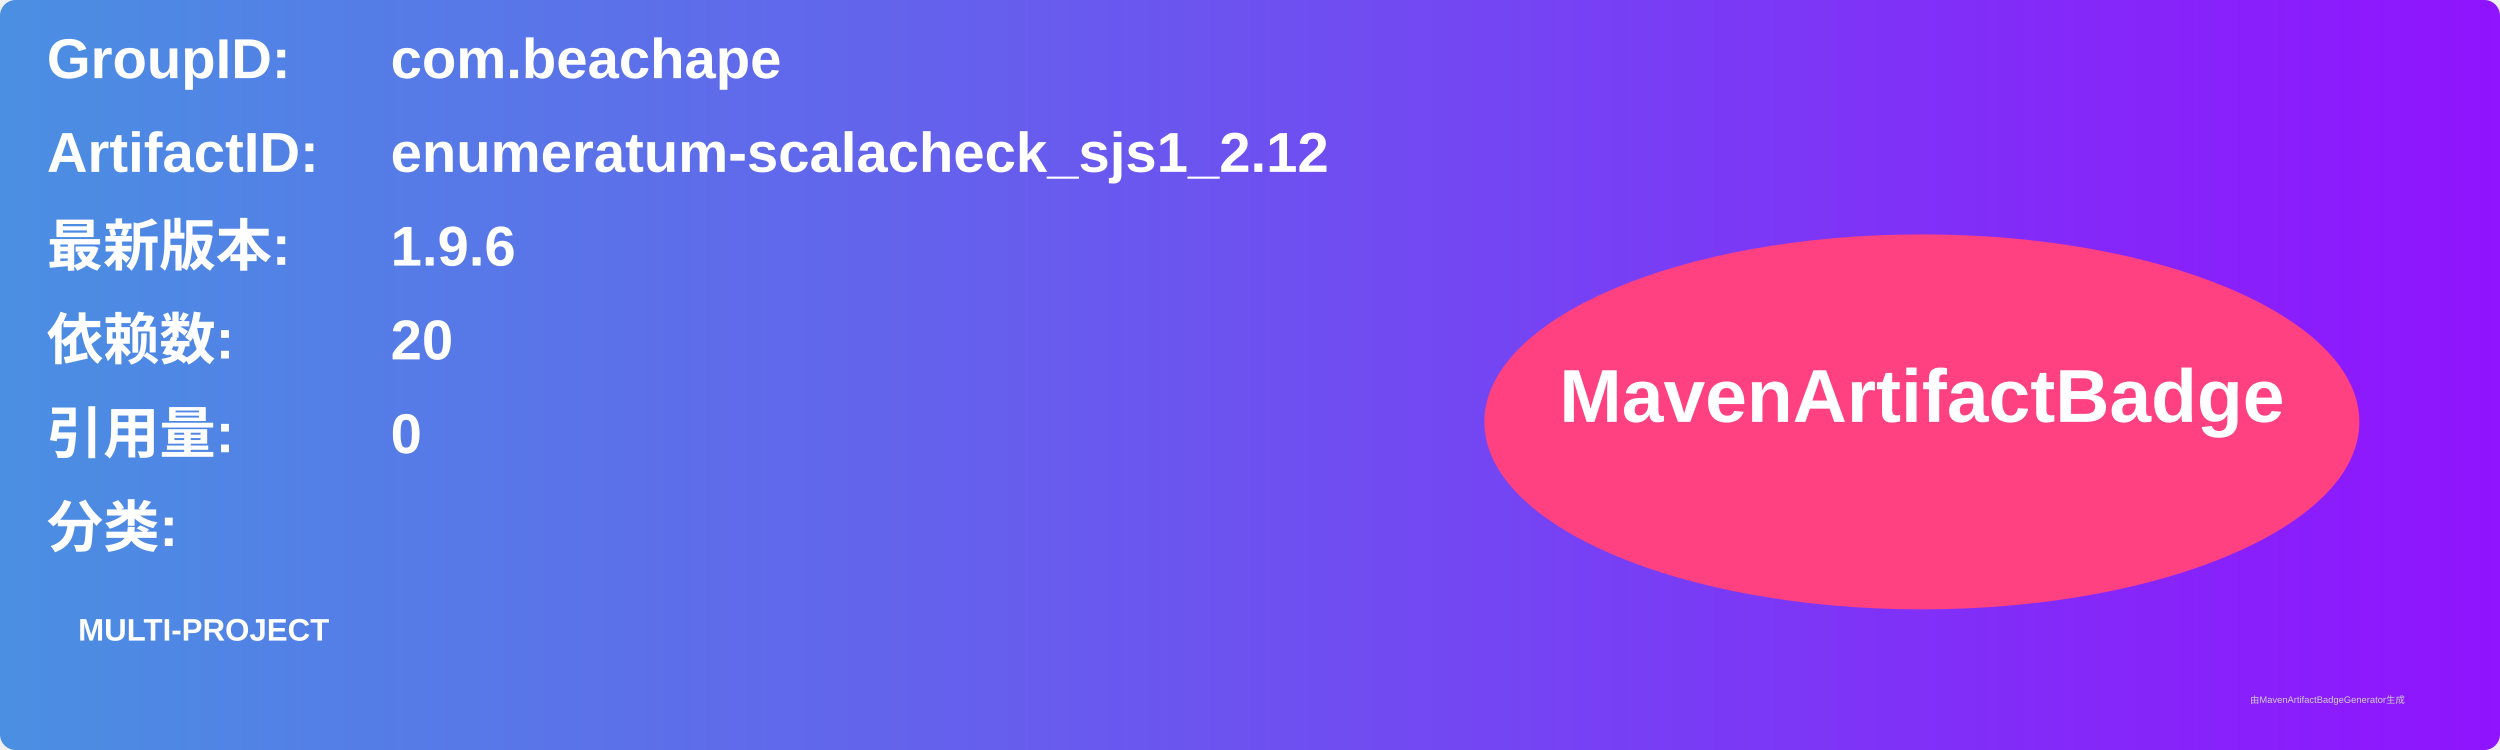
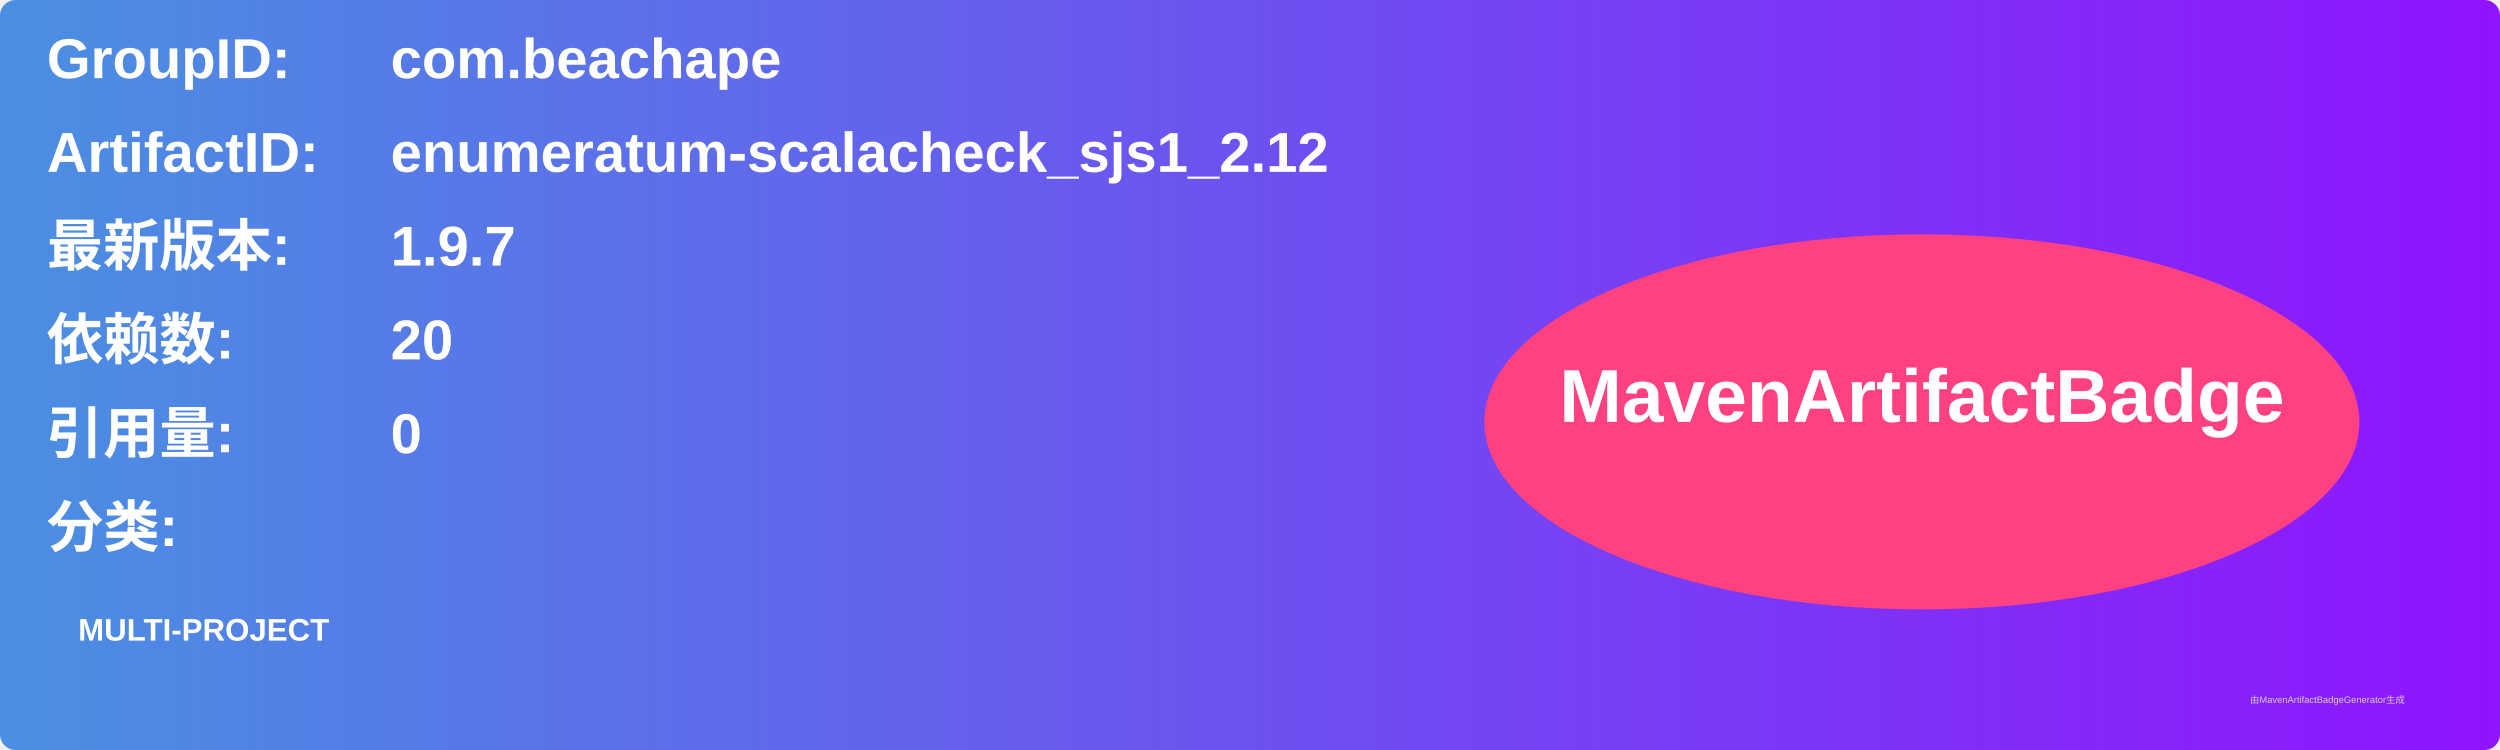
<svg xmlns="http://www.w3.org/2000/svg" width="800" height="240" viewBox="0 0 800 240">
  <linearGradient id="grad" x1="0%" y1="0%" x2="100%" y2="0%">
    <stop offset="0%" stop-color="#4a90e2" />
    <stop offset="100%" stop-color="#9013fe" />
  </linearGradient>
  <rect width="100%" height="100%" rx="5" ry="5" fill="url(#grad)" />
  <g transform="translate(15, 15)">
    <text x="0" y="10" font-family="Arial" font-size="18" fill="white" font-weight="bold" width="260">GroupID:</text>
    <text x="110" y="10" font-family="Arial" font-size="18" fill="white" font-weight="bold" width="460">com.beachape</text>
    <text x="0" y="40" font-family="Arial" font-size="18" fill="white" font-weight="bold" width="260">ArtifactID:</text>
    <text x="110" y="40" font-family="Arial" font-size="18" fill="white" font-weight="bold" width="460">enumeratum-scalacheck_sjs1_2.12</text>
    <text x="0" y="70" font-family="Arial" font-size="18" fill="white" font-weight="bold">最新版本:</text>
    <text x="110" y="70" font-family="Arial" font-size="18" fill="white" font-weight="bold">
-       <tspan font-weight="bold">1.9.6</tspan>
+       <tspan font-weight="bold">1.9.7</tspan>
    </text>
    <text x="0" y="100" font-family="Arial" font-size="18" fill="white" font-weight="bold">依赖数: </text>
    <text x="110" y="100" font-family="Arial" font-size="18" fill="white">
      <tspan font-weight="bold">20</tspan>
    </text>
    <text x="0" y="130" font-family="Arial" font-size="18" fill="white" font-weight="bold">引用量: </text>
    <text x="110" y="130" font-family="Arial" font-size="18" fill="white">
      <tspan font-weight="bold">0</tspan>
    </text>
    <text x="0" y="160" font-family="Arial" font-size="18" fill="white" font-weight="bold">分类:</text>
    <text x="10" y="190" font-family="Arial" font-size="10" fill="white">
      <tspan font-weight="bold">MULTI-PROJECT</tspan>
    </text>
    <ellipse cx="600" cy="120" rx="140" ry="60" fill="#ff4081" />
    <text x="600" y="120" text-anchor="middle" font-family="Arial" font-size="24" fill="white" font-weight="bold">MavenArtifactBadge</text>
  </g>
  <text x="720" y="225" font-family="Arial" font-size="3" fill="#d0d0d0">由MavenArtifactBadgeGenerator生成</text>
</svg>
